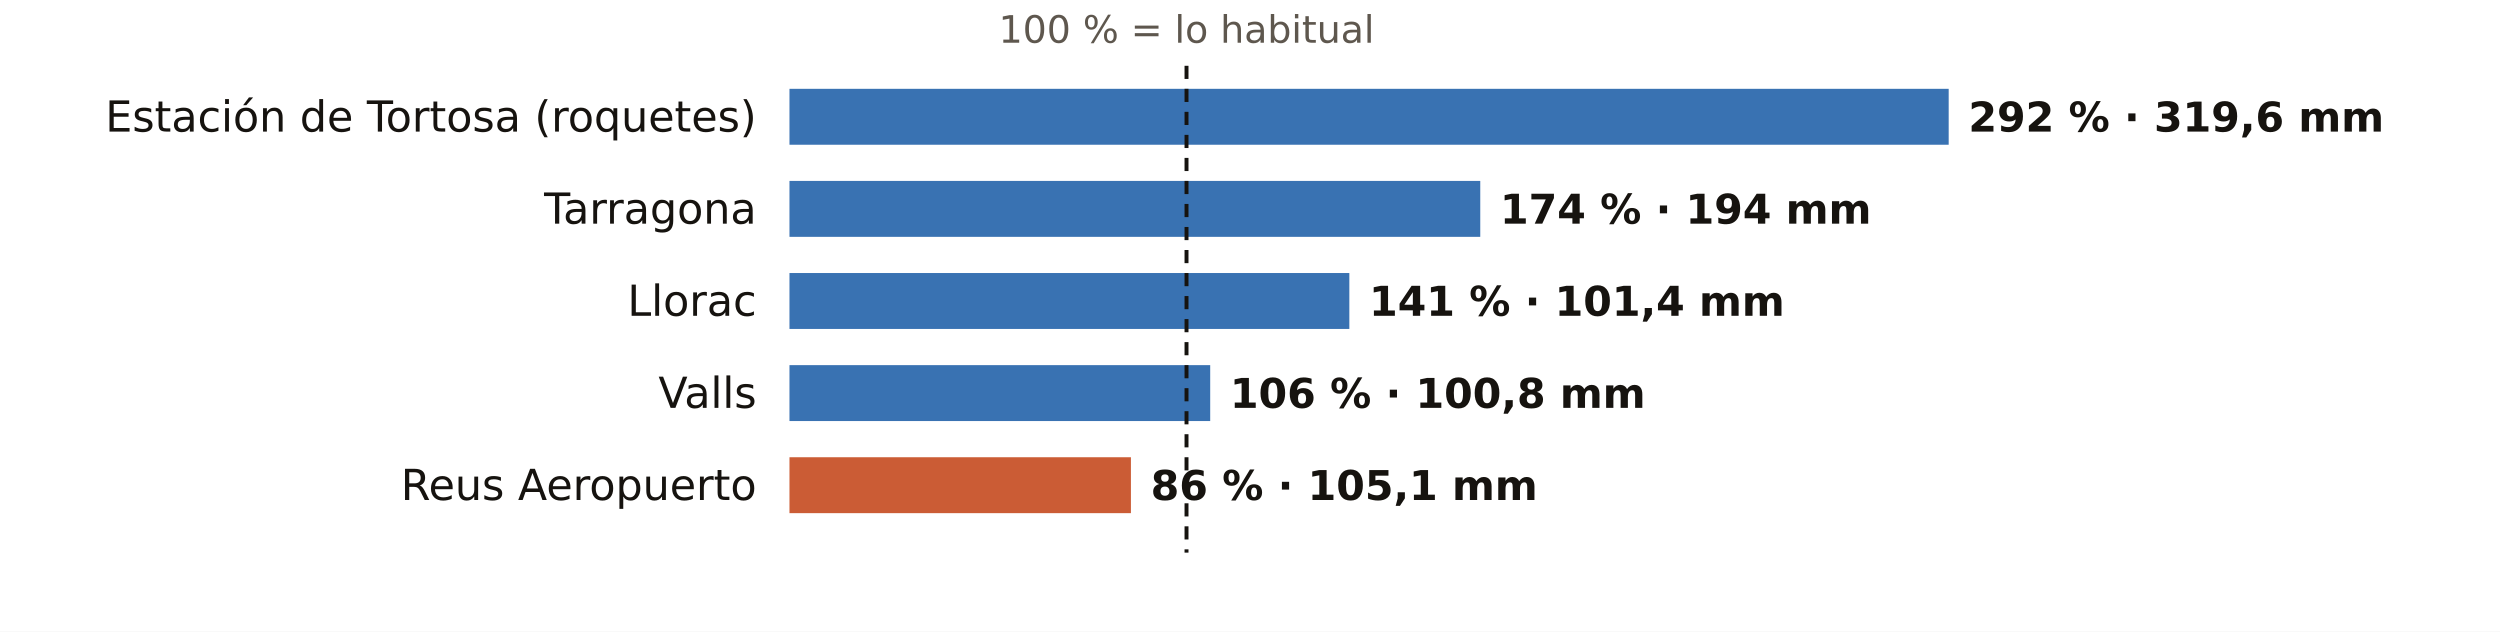
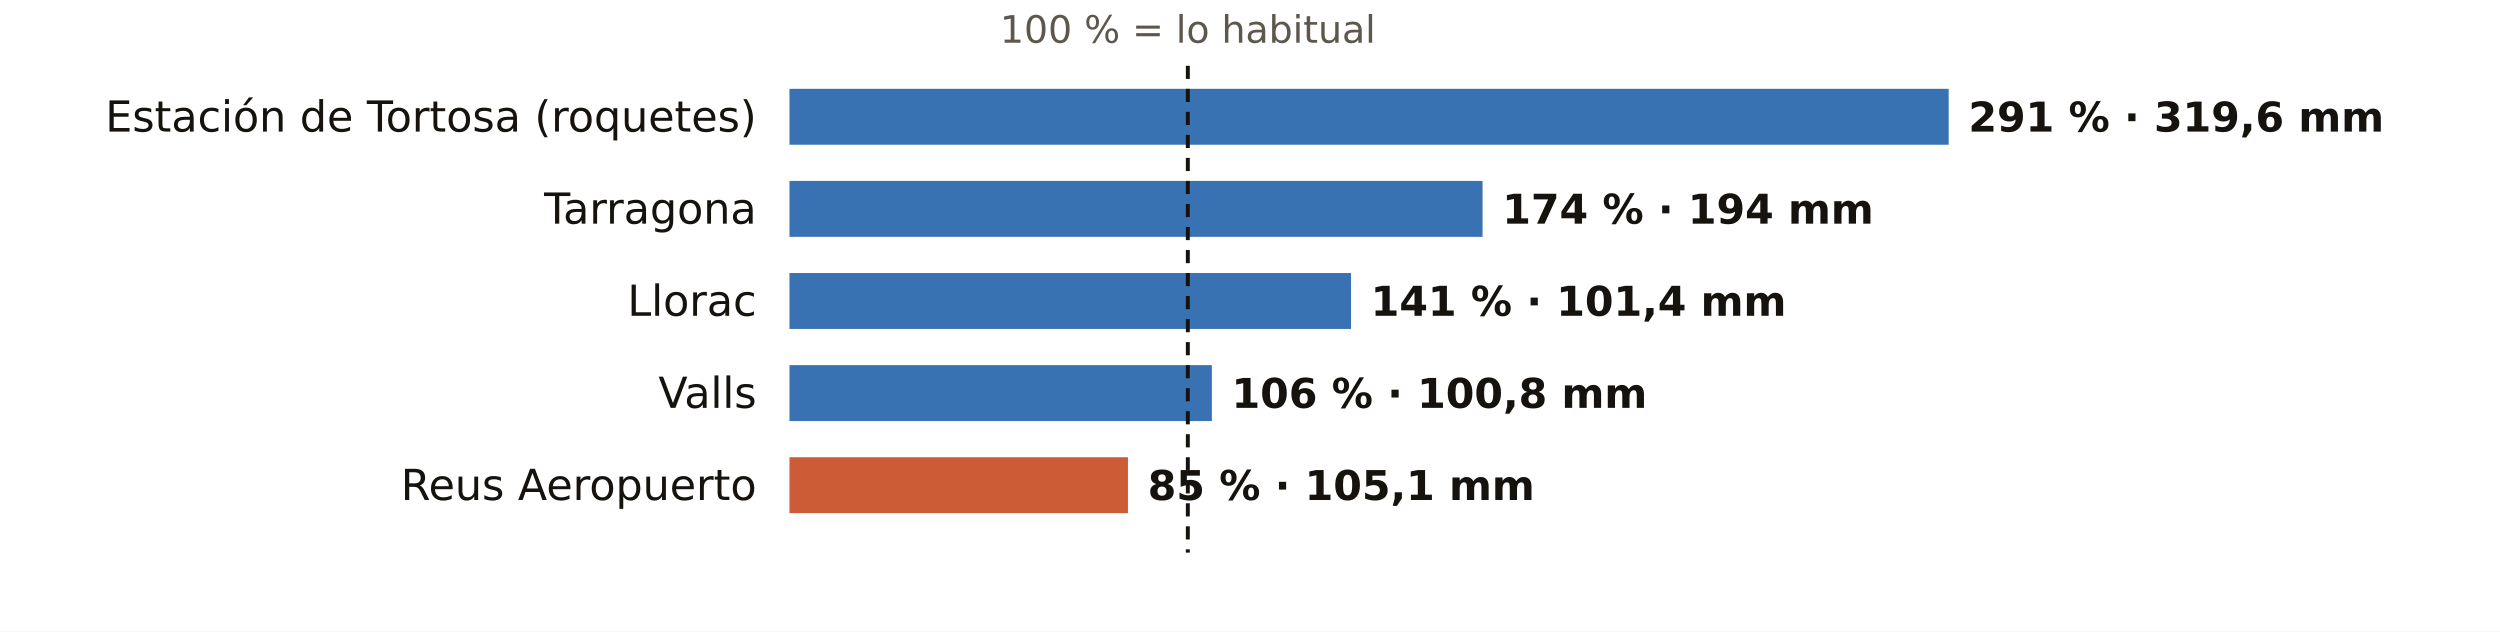
<svg xmlns="http://www.w3.org/2000/svg" viewBox="0 0 760 192" width="760" height="192" role="img" aria-label="El otoño en los pluviómetros de AEMET de Tarragona: % de lo habitual">
  <rect width="760" height="192" fill="#FFFFFF" />
-   <text x="360.7" y="13.0" font-size="11.5" fill="#5E574E" text-anchor="middle" font-weight="400" font-family="Public Sans, DejaVu Sans, Arial, sans-serif">100 % = lo habitual</text>
+   <text x="361.1" y="13.0" font-size="11.5" fill="#5E574E" text-anchor="middle" font-weight="400" font-family="Public Sans, DejaVu Sans, Arial, sans-serif">100 % = lo habitual</text>
  <text x="230.0" y="40.0" font-size="13" fill="#16130F" text-anchor="end" font-weight="500" font-family="Public Sans, DejaVu Sans, Arial, sans-serif">Estación de Tortosa (roquetes)</text>
  <rect x="240" y="27" width="352.4" height="17" fill="#1F5FA8" opacity="0.88" />
-   <text x="598.4" y="40.0" font-size="12.5" fill="#16130F" text-anchor="start" font-weight="600" font-family="Public Sans, DejaVu Sans, Arial, sans-serif">292 % · 319,6 mm</text>
+   <text x="598.4" y="40.0" font-size="12.5" fill="#16130F" text-anchor="start" font-weight="600" font-family="Public Sans, DejaVu Sans, Arial, sans-serif">291 % · 319,6 mm</text>
  <text x="230.0" y="68.0" font-size="13" fill="#16130F" text-anchor="end" font-weight="500" font-family="Public Sans, DejaVu Sans, Arial, sans-serif">Tarragona</text>
-   <rect x="240" y="55" width="210.0" height="17" fill="#1F5FA8" opacity="0.88" />
-   <text x="456.0" y="68.0" font-size="12.5" fill="#16130F" text-anchor="start" font-weight="600" font-family="Public Sans, DejaVu Sans, Arial, sans-serif">174 % · 194 mm</text>
+   <rect x="240" y="55" width="210.7" height="17" fill="#1F5FA8" opacity="0.88" />
+   <text x="456.7" y="68.0" font-size="12.5" fill="#16130F" text-anchor="start" font-weight="600" font-family="Public Sans, DejaVu Sans, Arial, sans-serif">174 % · 194 mm</text>
  <text x="230.0" y="96.0" font-size="13" fill="#16130F" text-anchor="end" font-weight="500" font-family="Public Sans, DejaVu Sans, Arial, sans-serif">Llorac</text>
-   <rect x="240" y="83" width="170.2" height="17" fill="#1F5FA8" opacity="0.88" />
-   <text x="416.2" y="96.0" font-size="12.5" fill="#16130F" text-anchor="start" font-weight="600" font-family="Public Sans, DejaVu Sans, Arial, sans-serif">141 % · 101,4 mm</text>
+   <rect x="240" y="83" width="170.7" height="17" fill="#1F5FA8" opacity="0.88" />
+   <text x="416.7" y="96.0" font-size="12.5" fill="#16130F" text-anchor="start" font-weight="600" font-family="Public Sans, DejaVu Sans, Arial, sans-serif">141 % · 101,4 mm</text>
  <text x="230.0" y="124.0" font-size="13" fill="#16130F" text-anchor="end" font-weight="500" font-family="Public Sans, DejaVu Sans, Arial, sans-serif">Valls</text>
-   <rect x="240" y="111" width="127.9" height="17" fill="#1F5FA8" opacity="0.88" />
-   <text x="373.9" y="124.0" font-size="12.5" fill="#16130F" text-anchor="start" font-weight="600" font-family="Public Sans, DejaVu Sans, Arial, sans-serif">106 % · 100,8 mm</text>
+   <rect x="240" y="111" width="128.4" height="17" fill="#1F5FA8" opacity="0.88" />
+   <text x="374.4" y="124.0" font-size="12.5" fill="#16130F" text-anchor="start" font-weight="600" font-family="Public Sans, DejaVu Sans, Arial, sans-serif">106 % · 100,8 mm</text>
  <text x="230.0" y="152.0" font-size="13" fill="#16130F" text-anchor="end" font-weight="500" font-family="Public Sans, DejaVu Sans, Arial, sans-serif">Reus Aeropuerto</text>
-   <rect x="240" y="139" width="103.8" height="17" fill="#C4461A" opacity="0.88" />
-   <text x="349.8" y="152.0" font-size="12.5" fill="#16130F" text-anchor="start" font-weight="600" font-family="Public Sans, DejaVu Sans, Arial, sans-serif">86 % · 105,1 mm</text>
-   <line x1="360.7" x2="360.7" y1="20" y2="168" stroke="#16130F" stroke-width="1.2" stroke-dasharray="4 3" />
+   <rect x="240" y="139" width="102.9" height="17" fill="#C4461A" opacity="0.88" />
+   <text x="348.9" y="152.0" font-size="12.5" fill="#16130F" text-anchor="start" font-weight="600" font-family="Public Sans, DejaVu Sans, Arial, sans-serif">85 % · 105,1 mm</text>
+   <line x1="361.1" x2="361.1" y1="20" y2="168" stroke="#16130F" stroke-width="1.2" stroke-dasharray="4 3" />
</svg>
